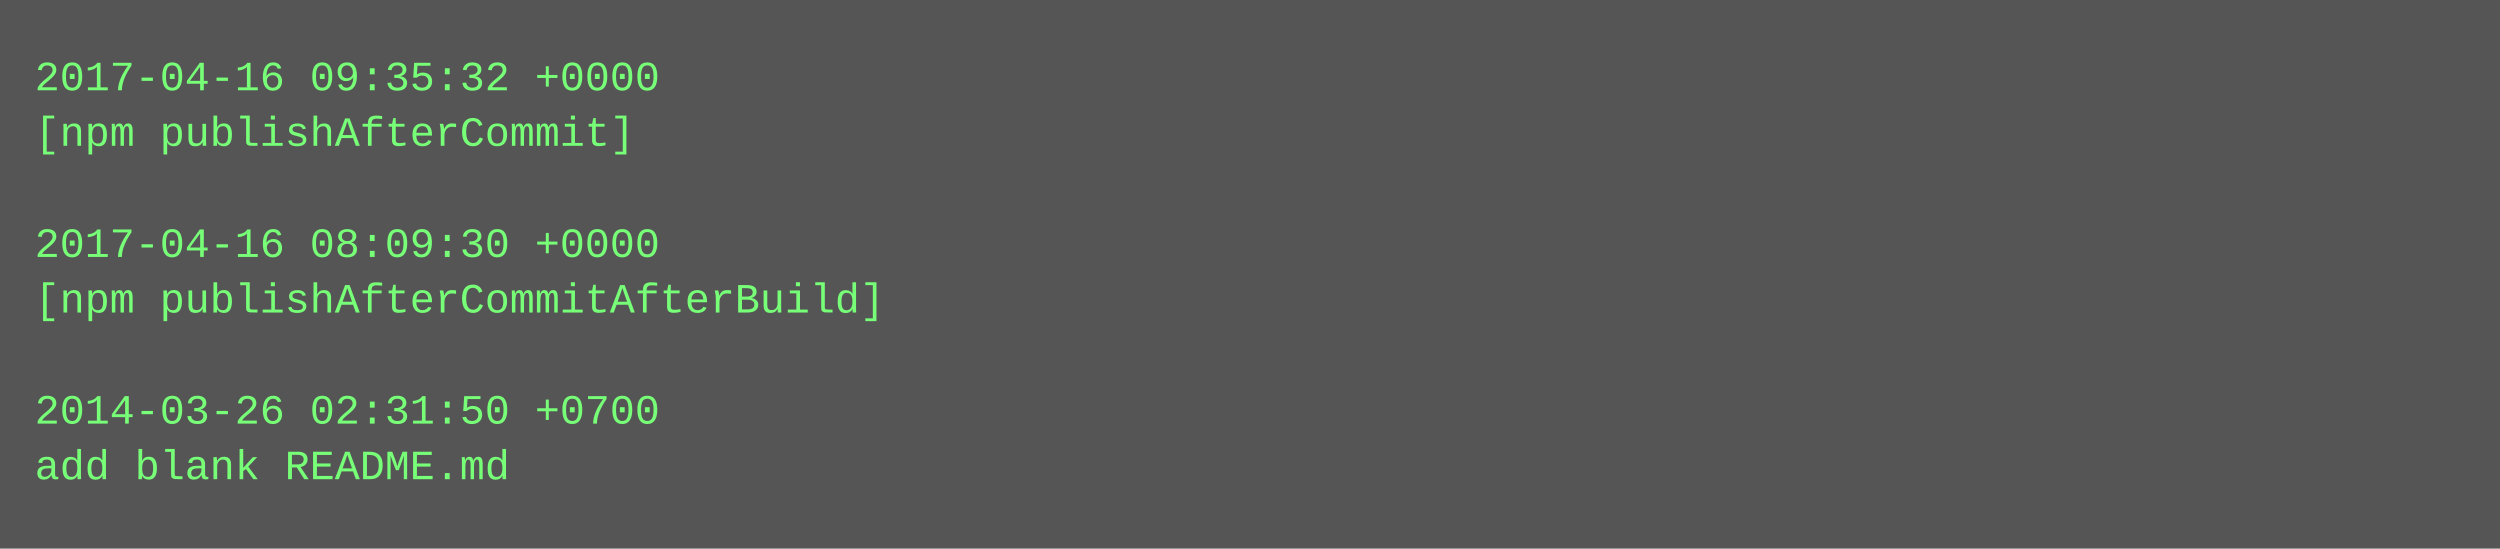
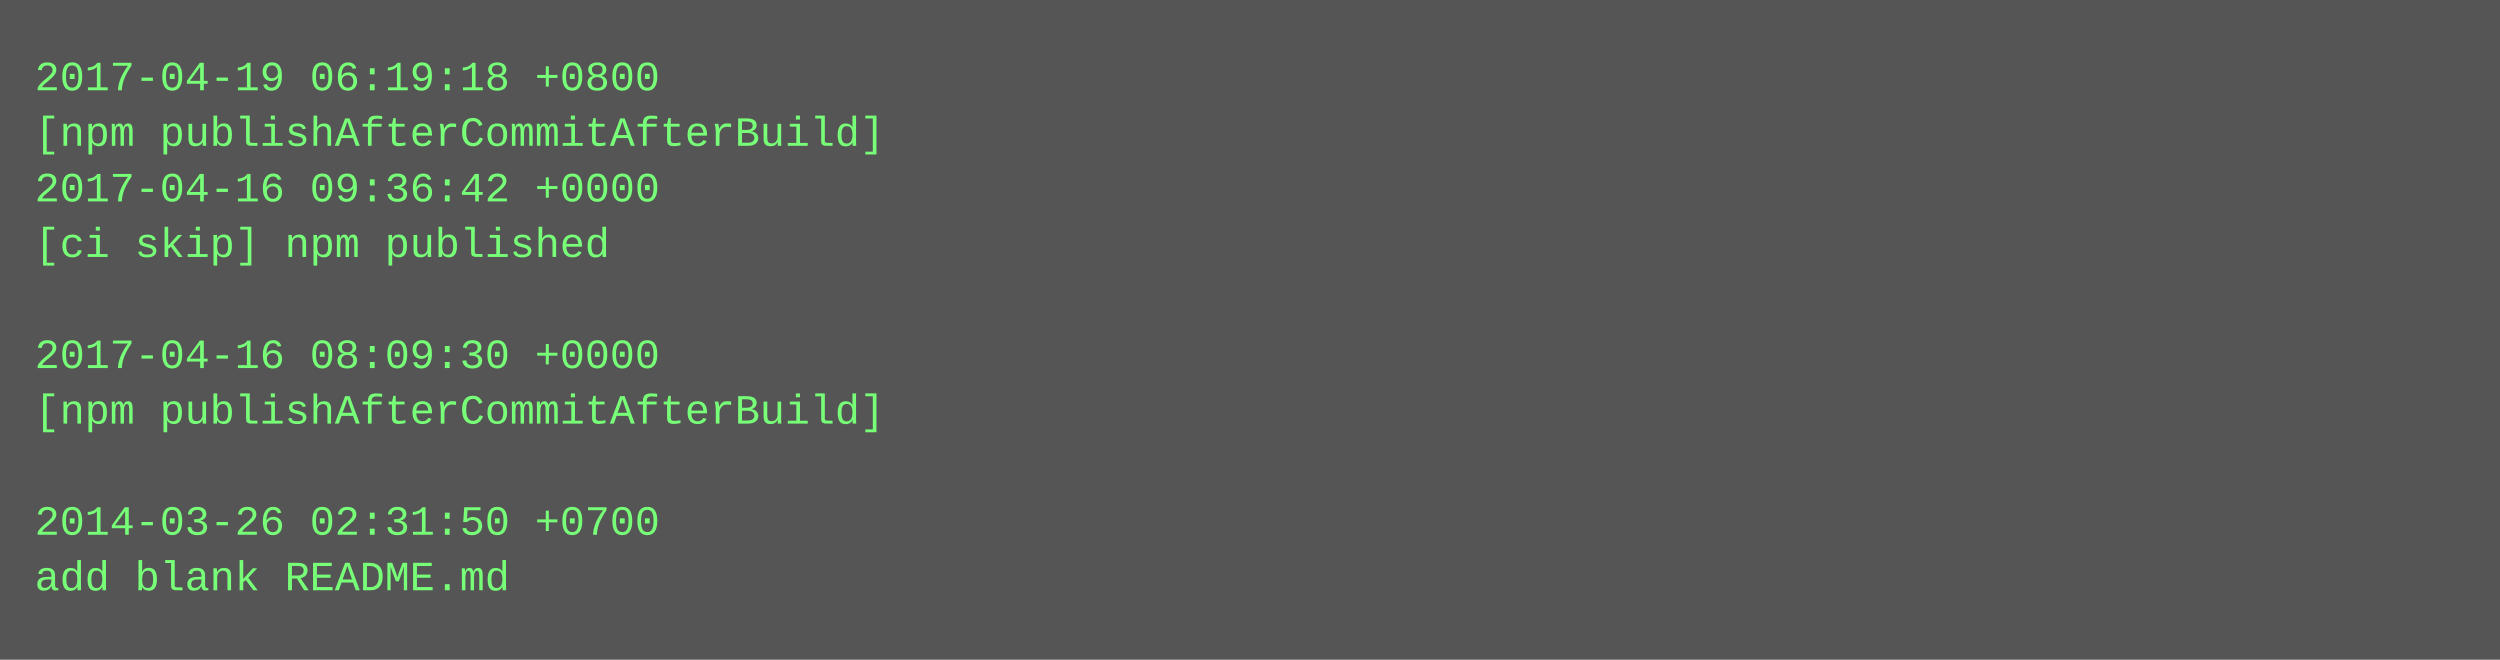
- <svg xmlns="http://www.w3.org/2000/svg" height="158" width="720">
-   <rect height="158" fill="#555" width="720" />
+ <svg xmlns="http://www.w3.org/2000/svg" height="190" width="720">
+   <rect height="190" fill="#555" width="720" />
  <text fill="#7f7" font-family="Courier New" font-size="12" xml:space="preserve">
-     <tspan x="10" y="26">2017-04-16 09:35:32 +0000</tspan>
-     <tspan x="10" y="42">[npm publishAfterCommit]</tspan>
-     <tspan x="10" y="58" />
-     <tspan x="10" y="74">2017-04-16 08:09:30 +0000</tspan>
-     <tspan x="10" y="90">[npm publishAfterCommitAfterBuild]</tspan>
-     <tspan x="10" y="106" />
-     <tspan x="10" y="122">2014-03-26 02:31:50 +0700</tspan>
-     <tspan x="10" y="138">add blank README.md</tspan>
+     <tspan x="10" y="26">2017-04-19 06:19:18 +0800</tspan>
+     <tspan x="10" y="42">[npm publishAfterCommitAfterBuild]</tspan>
+     <tspan x="10" y="58">2017-04-16 09:36:42 +0000</tspan>
+     <tspan x="10" y="74">[ci skip] npm published</tspan>
+     <tspan x="10" y="90" />
+     <tspan x="10" y="106">2017-04-16 08:09:30 +0000</tspan>
+     <tspan x="10" y="122">[npm publishAfterCommitAfterBuild]</tspan>
+     <tspan x="10" y="138" />
+     <tspan x="10" y="154">2014-03-26 02:31:50 +0700</tspan>
+     <tspan x="10" y="170">add blank README.md</tspan>
  </text>
</svg>
